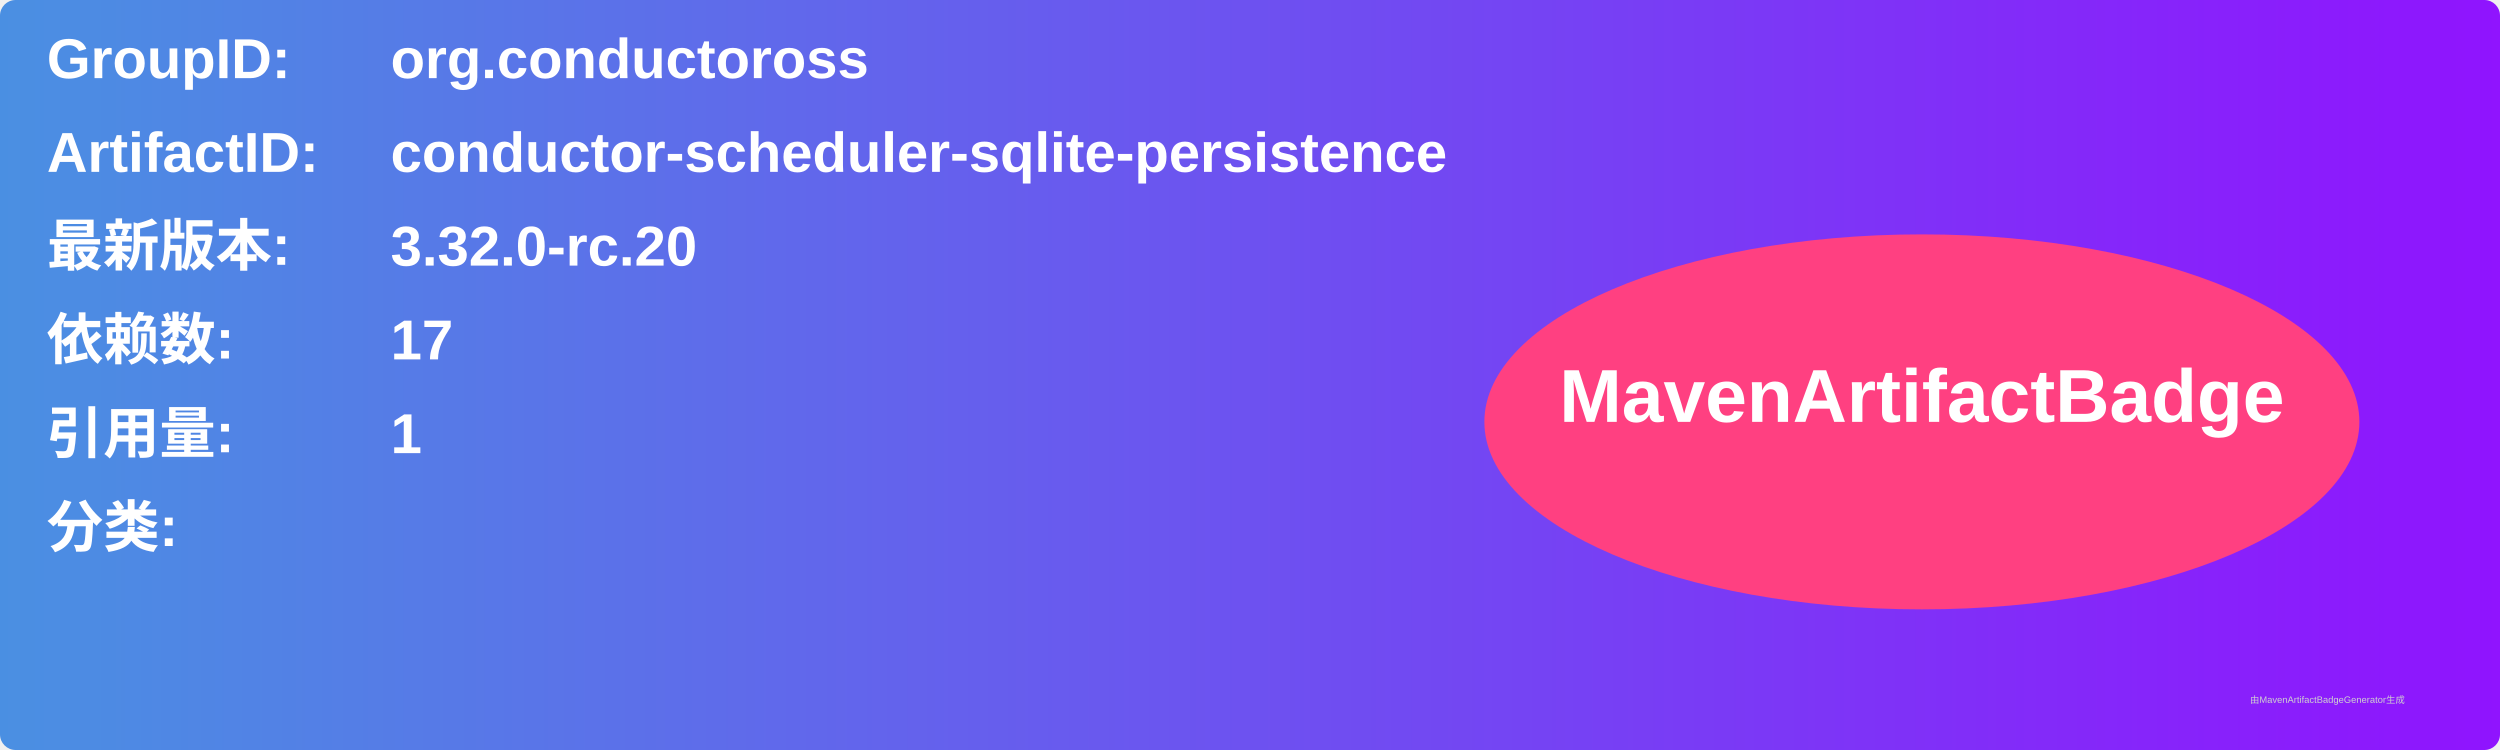
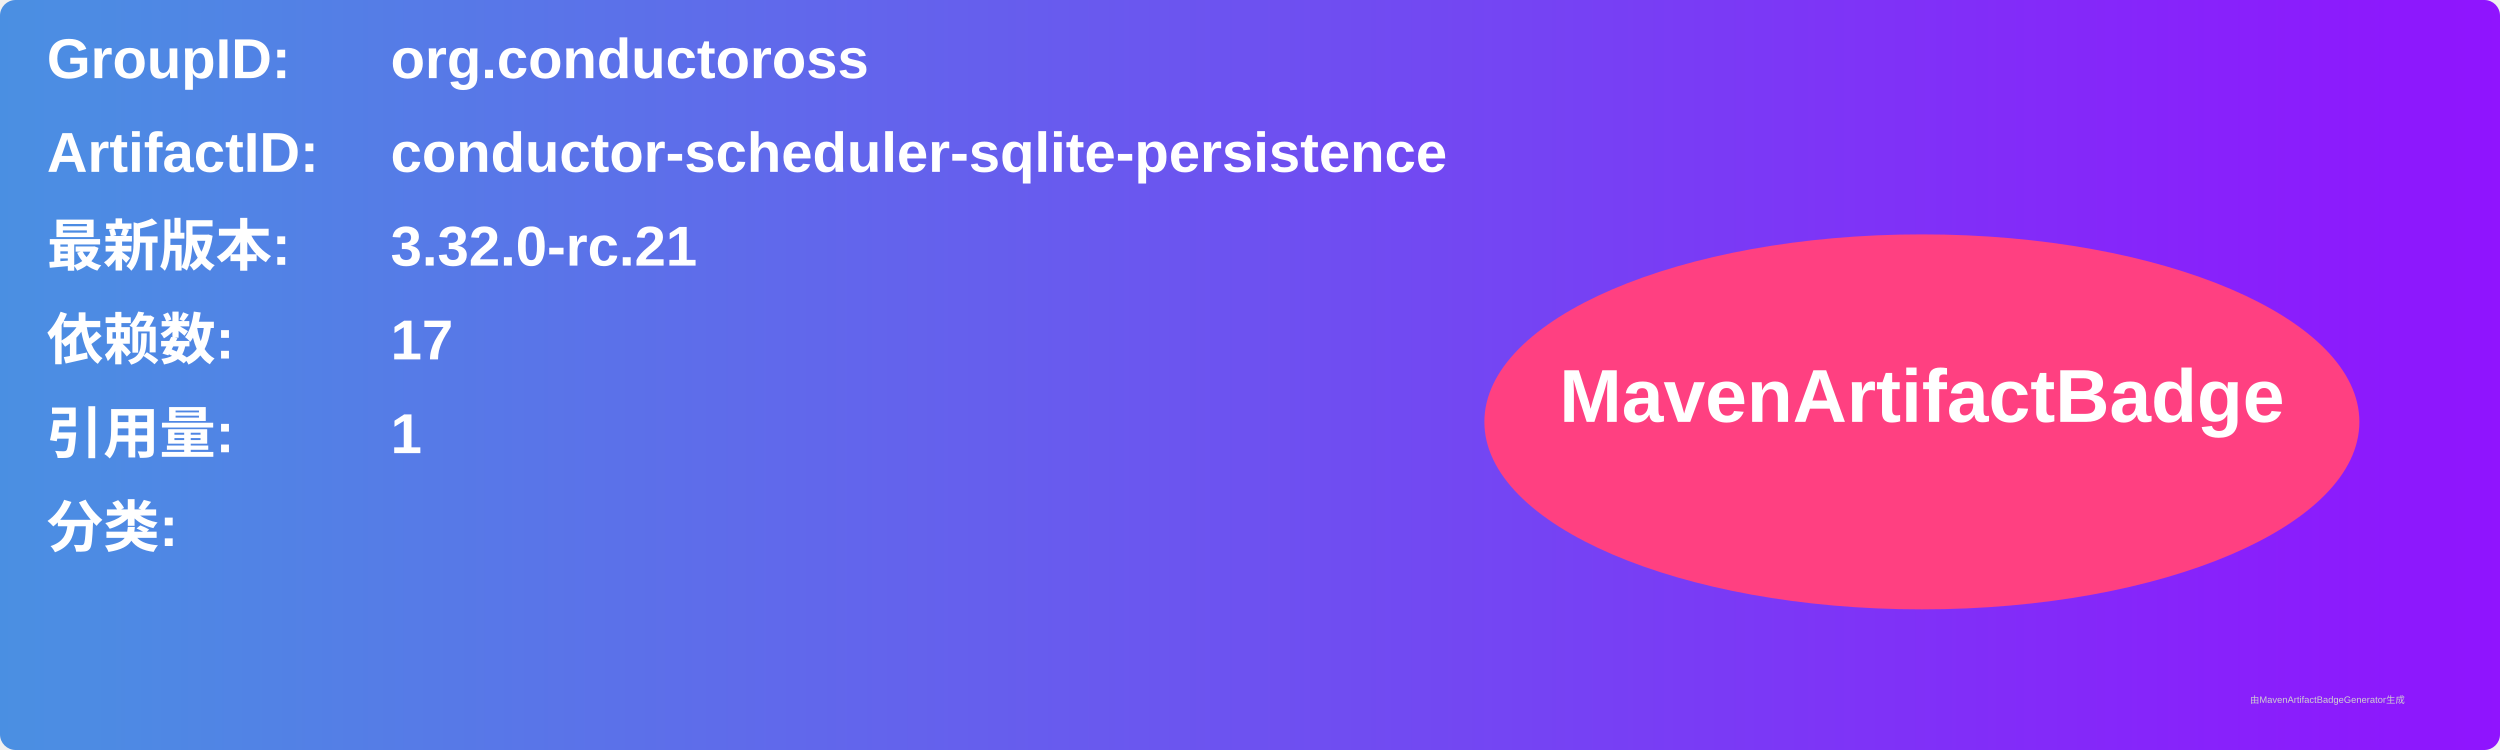
<svg xmlns="http://www.w3.org/2000/svg" width="800" height="240" viewBox="0 0 800 240">
  <linearGradient id="grad" x1="0%" y1="0%" x2="100%" y2="0%">
    <stop offset="0%" stop-color="#4a90e2" />
    <stop offset="100%" stop-color="#9013fe" />
  </linearGradient>
  <rect width="100%" height="100%" rx="5" ry="5" fill="url(#grad)" />
  <g transform="translate(15, 15)">
    <text x="0" y="10" font-family="Arial" font-size="18" fill="white" font-weight="bold" width="260">GroupID:</text>
    <text x="110" y="10" font-family="Arial" font-size="18" fill="white" font-weight="bold" width="460">org.conductoross</text>
    <text x="0" y="40" font-family="Arial" font-size="18" fill="white" font-weight="bold" width="260">ArtifactID:</text>
    <text x="110" y="40" font-family="Arial" font-size="18" fill="white" font-weight="bold" width="460">conductor-scheduler-sqlite-persistence</text>
    <text x="0" y="70" font-family="Arial" font-size="18" fill="white" font-weight="bold">最新版本:</text>
    <text x="110" y="70" font-family="Arial" font-size="18" fill="white" font-weight="bold">
-       <tspan font-weight="bold">3.32.0-rc.20</tspan>
+       <tspan font-weight="bold">3.32.0-rc.21</tspan>
    </text>
    <text x="0" y="100" font-family="Arial" font-size="18" fill="white" font-weight="bold">依赖数: </text>
    <text x="110" y="100" font-family="Arial" font-size="18" fill="white">
      <tspan font-weight="bold">17</tspan>
    </text>
    <text x="0" y="130" font-family="Arial" font-size="18" fill="white" font-weight="bold">引用量: </text>
    <text x="110" y="130" font-family="Arial" font-size="18" fill="white">
      <tspan font-weight="bold">1</tspan>
    </text>
    <text x="0" y="160" font-family="Arial" font-size="18" fill="white" font-weight="bold">分类:</text>
    <text x="10" y="190" font-family="Arial" font-size="10" fill="white">
      <tspan font-weight="bold" />
    </text>
    <ellipse cx="600" cy="120" rx="140" ry="60" fill="#ff4081" />
    <text x="600" y="120" text-anchor="middle" font-family="Arial" font-size="24" fill="white" font-weight="bold">MavenArtifactBadge</text>
  </g>
  <text x="720" y="225" font-family="Arial" font-size="3" fill="#d0d0d0">由MavenArtifactBadgeGenerator生成</text>
</svg>
